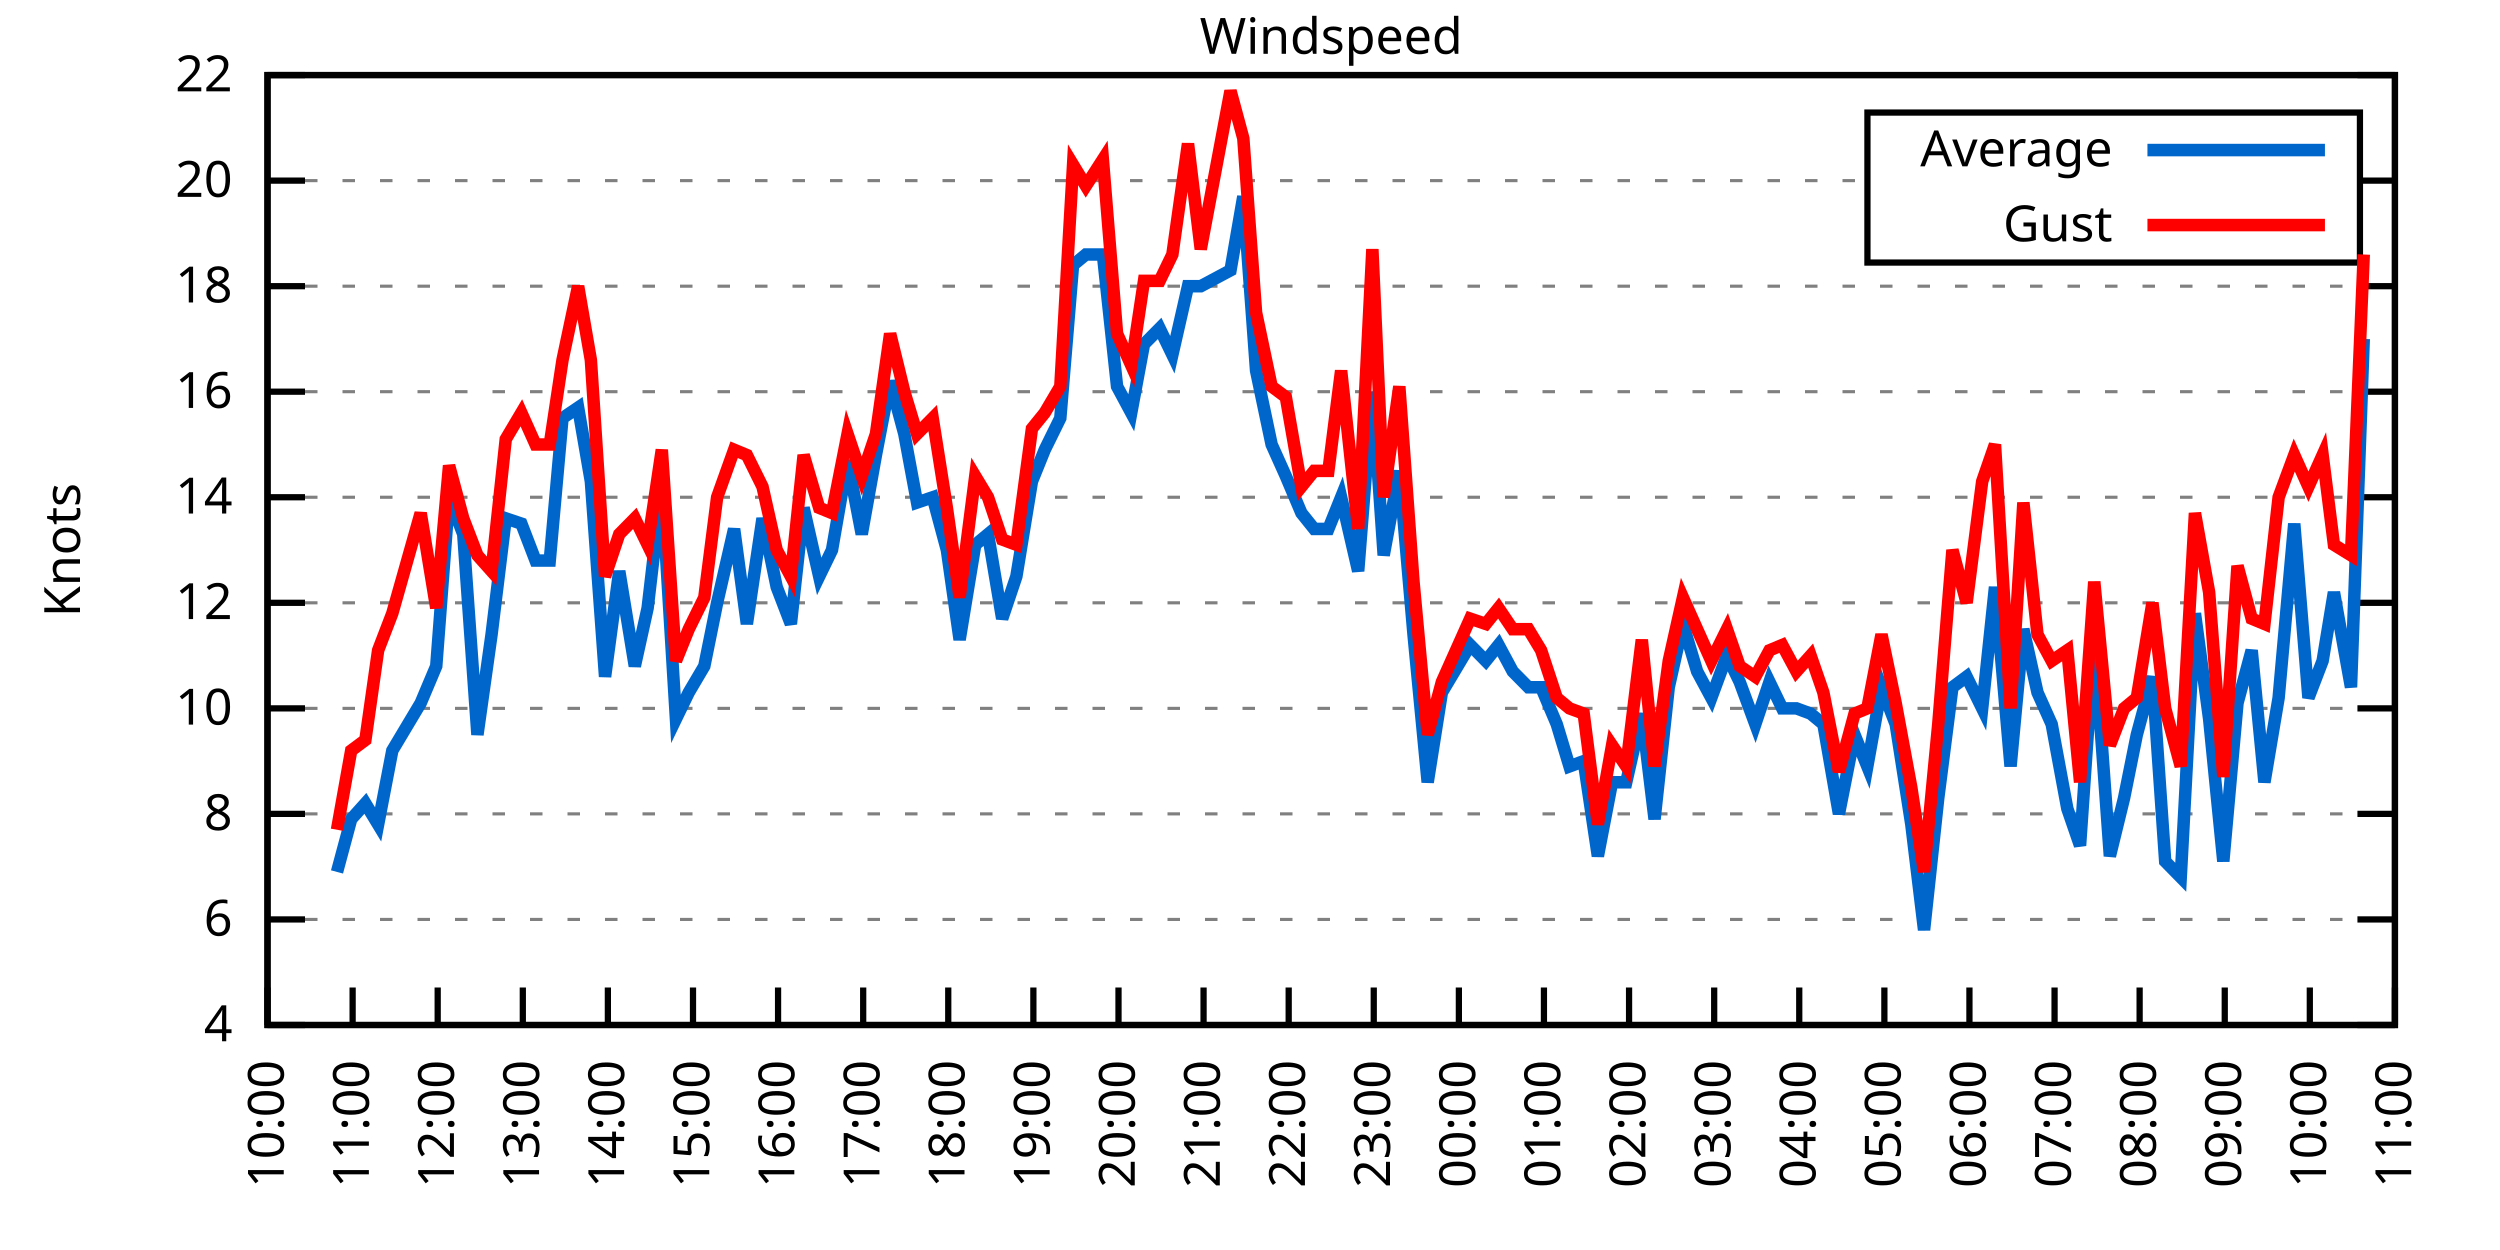
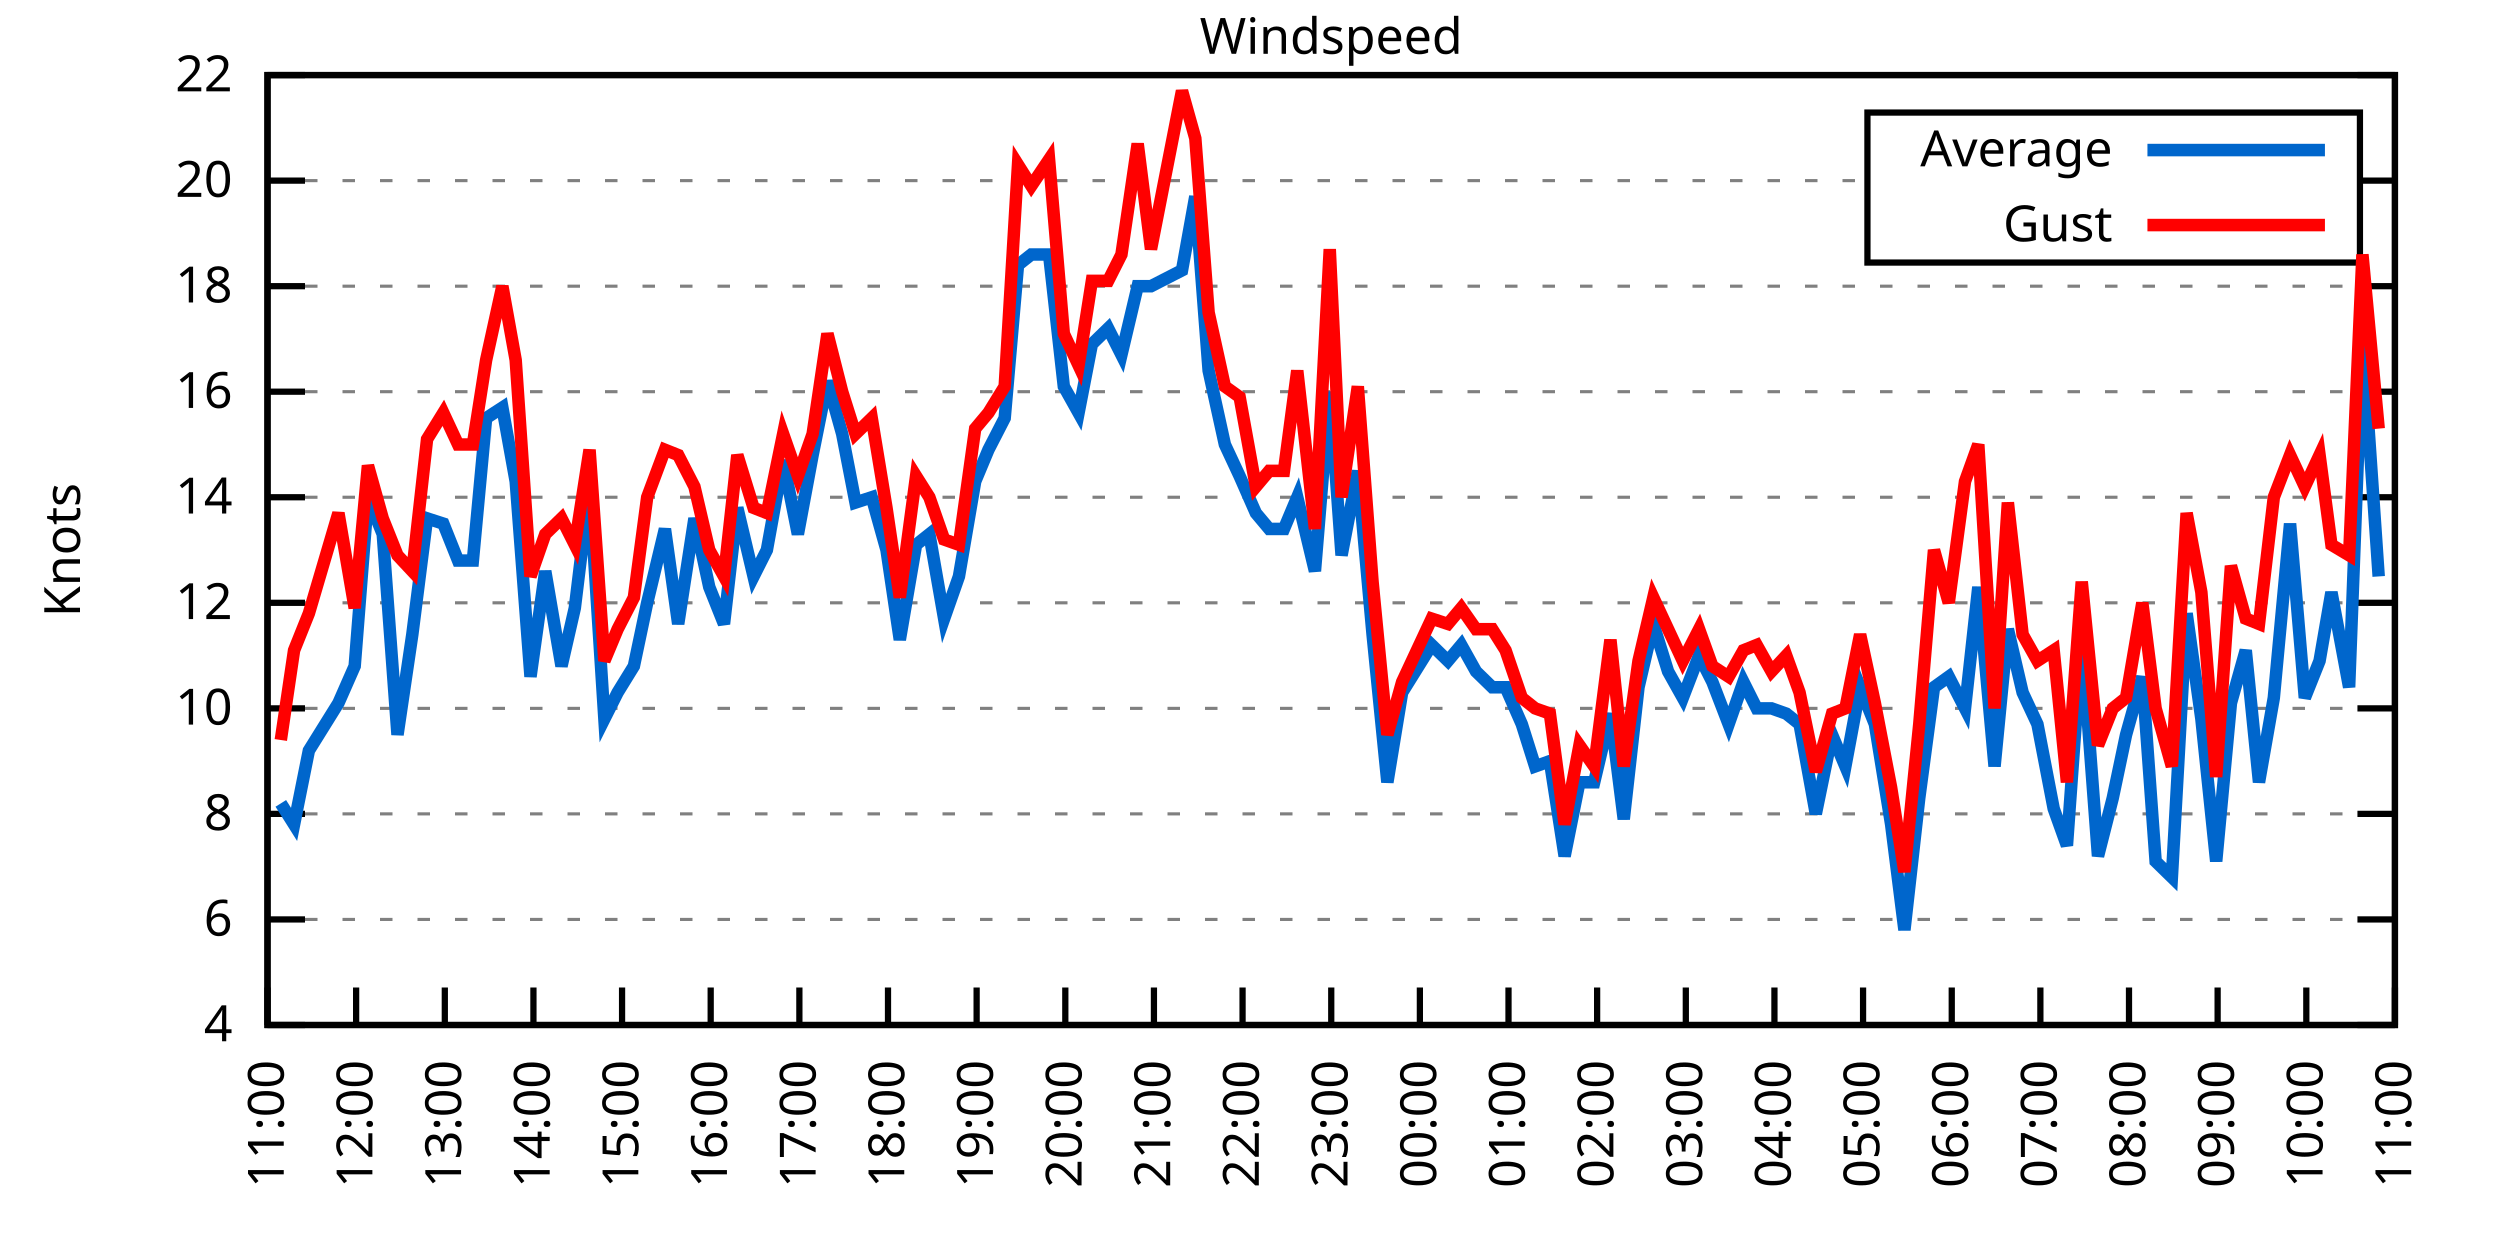
<svg xmlns="http://www.w3.org/2000/svg" xmlns:xlink="http://www.w3.org/1999/xlink" width="400" height="200" viewBox="0 0 400 200">
  <g id="gnuplot_canvas">
    <rect x="0" y="0" width="400" height="200" fill="none" />
    <defs>
      <circle id="gpDot" r="0.5" stroke-width="0.5" stroke="currentColor" />
      <path id="gpPt0" stroke-width="0.333" stroke="currentColor" d="M-1,0 h2 M0,-1 v2" />
      <path id="gpPt1" stroke-width="0.333" stroke="currentColor" d="M-1,-1 L1,1 M1,-1 L-1,1" />
      <path id="gpPt2" stroke-width="0.333" stroke="currentColor" d="M-1,0 L1,0 M0,-1 L0,1 M-1,-1 L1,1 M-1,1 L1,-1" />
      <rect id="gpPt3" stroke-width="0.333" stroke="currentColor" x="-1" y="-1" width="2" height="2" />
      <rect id="gpPt4" stroke-width="0.333" stroke="currentColor" fill="currentColor" x="-1" y="-1" width="2" height="2" />
      <circle id="gpPt5" stroke-width="0.333" stroke="currentColor" cx="0" cy="0" r="1" />
      <use xlink:href="#gpPt5" id="gpPt6" fill="currentColor" stroke="none" />
      <path id="gpPt7" stroke-width="0.333" stroke="currentColor" d="M0,-1.33 L-1.33,0.67 L1.33,0.67 z" />
      <use xlink:href="#gpPt7" id="gpPt8" fill="currentColor" stroke="none" />
      <use xlink:href="#gpPt7" id="gpPt9" stroke="currentColor" transform="rotate(180)" />
      <use xlink:href="#gpPt9" id="gpPt10" fill="currentColor" stroke="none" />
      <use xlink:href="#gpPt3" id="gpPt11" stroke="currentColor" transform="rotate(45)" />
      <use xlink:href="#gpPt11" id="gpPt12" fill="currentColor" stroke="none" />
      <path id="gpPt13" stroke-width="0.333" stroke="currentColor" d="M0,1.330 L1.265,0.411 L0.782,-1.067 L-0.782,-1.076 L-1.265,0.411 z" />
      <use xlink:href="#gpPt13" id="gpPt14" fill="currentColor" stroke="none" />
      <filter id="textbox" filterUnits="objectBoundingBox" x="0" y="0" height="1" width="1">
        <feFlood flood-color="white" flood-opacity="1" result="bgnd" />
        <feComposite in="SourceGraphic" in2="bgnd" operator="atop" />
      </filter>
      <filter id="greybox" filterUnits="objectBoundingBox" x="0" y="0" height="1" width="1">
        <feFlood flood-color="lightgrey" flood-opacity="1" result="grey" />
        <feComposite in="SourceGraphic" in2="grey" operator="atop" />
      </filter>
    </defs>
    <g fill="none" color="white" stroke="currentColor" stroke-width="1.00" stroke-linecap="butt" stroke-linejoin="miter">
</g>
    <g fill="none" color="black" stroke="currentColor" stroke-width="1.00" stroke-linecap="butt" stroke-linejoin="miter">
      <g stroke="none" shape-rendering="crispEdges">
        <polygon fill="rgb(255, 255, 255)" points="42.80,164.00 383.18,164.00 383.18,12.02 42.80,12.02 " />
      </g>
    </g>
    <g fill="none" color="black" stroke="currentColor" stroke-width="1.00" stroke-linecap="butt" stroke-linejoin="miter">
</g>
    <g fill="none" color="black" stroke="black" stroke-width="0.50" stroke-linecap="butt" stroke-linejoin="miter">
</g>
    <g fill="none" color="gray" stroke="currentColor" stroke-width="0.50" stroke-linecap="butt" stroke-linejoin="miter">
      <path stroke="gray" stroke-dasharray="2,4" class="gridline" d="M42.80,164.00 L383.19,164.00  " />
    </g>
    <g fill="none" color="gray" stroke="gray" stroke-width="1.00" stroke-linecap="butt" stroke-linejoin="miter">
</g>
    <g fill="none" color="black" stroke="currentColor" stroke-width="1.00" stroke-linecap="butt" stroke-linejoin="miter">
      <path stroke="black" d="M42.80,164.00 L48.80,164.00 M383.19,164.00 L377.19,164.00  " />
      <g transform="translate(37.20,166.60)" stroke="none" fill="black" font-family="Sans" font-size="8.00" text-anchor="end">
        <text>
          <tspan font-family="Sans"> 4</tspan>
        </text>
      </g>
    </g>
    <g fill="none" color="black" stroke="currentColor" stroke-width="1.00" stroke-linecap="butt" stroke-linejoin="miter">
</g>
    <g fill="none" color="black" stroke="black" stroke-width="0.50" stroke-linecap="butt" stroke-linejoin="miter">
</g>
    <g fill="none" color="gray" stroke="currentColor" stroke-width="0.50" stroke-linecap="butt" stroke-linejoin="miter">
      <path stroke="gray" stroke-dasharray="2,4" class="gridline" d="M42.80,147.11 L383.19,147.11  " />
    </g>
    <g fill="none" color="gray" stroke="gray" stroke-width="1.00" stroke-linecap="butt" stroke-linejoin="miter">
</g>
    <g fill="none" color="black" stroke="currentColor" stroke-width="1.00" stroke-linecap="butt" stroke-linejoin="miter">
      <path stroke="black" d="M42.80,147.11 L48.80,147.11 M383.19,147.11 L377.19,147.11  " />
      <g transform="translate(37.20,149.71)" stroke="none" fill="black" font-family="Sans" font-size="8.00" text-anchor="end">
        <text>
          <tspan font-family="Sans"> 6</tspan>
        </text>
      </g>
    </g>
    <g fill="none" color="black" stroke="currentColor" stroke-width="1.00" stroke-linecap="butt" stroke-linejoin="miter">
</g>
    <g fill="none" color="black" stroke="black" stroke-width="0.50" stroke-linecap="butt" stroke-linejoin="miter">
</g>
    <g fill="none" color="gray" stroke="currentColor" stroke-width="0.50" stroke-linecap="butt" stroke-linejoin="miter">
      <path stroke="gray" stroke-dasharray="2,4" class="gridline" d="M42.80,130.22 L383.19,130.22  " />
    </g>
    <g fill="none" color="gray" stroke="gray" stroke-width="1.00" stroke-linecap="butt" stroke-linejoin="miter">
</g>
    <g fill="none" color="black" stroke="currentColor" stroke-width="1.00" stroke-linecap="butt" stroke-linejoin="miter">
      <path stroke="black" d="M42.80,130.22 L48.80,130.22 M383.19,130.22 L377.19,130.22  " />
      <g transform="translate(37.20,132.82)" stroke="none" fill="black" font-family="Sans" font-size="8.00" text-anchor="end">
        <text>
          <tspan font-family="Sans"> 8</tspan>
        </text>
      </g>
    </g>
    <g fill="none" color="black" stroke="currentColor" stroke-width="1.00" stroke-linecap="butt" stroke-linejoin="miter">
</g>
    <g fill="none" color="black" stroke="black" stroke-width="0.50" stroke-linecap="butt" stroke-linejoin="miter">
</g>
    <g fill="none" color="gray" stroke="currentColor" stroke-width="0.50" stroke-linecap="butt" stroke-linejoin="miter">
      <path stroke="gray" stroke-dasharray="2,4" class="gridline" d="M42.80,113.34 L383.19,113.34  " />
    </g>
    <g fill="none" color="gray" stroke="gray" stroke-width="1.00" stroke-linecap="butt" stroke-linejoin="miter">
</g>
    <g fill="none" color="black" stroke="currentColor" stroke-width="1.00" stroke-linecap="butt" stroke-linejoin="miter">
      <path stroke="black" d="M42.80,113.34 L48.80,113.34 M383.19,113.34 L377.19,113.34  " />
      <g transform="translate(37.20,115.94)" stroke="none" fill="black" font-family="Sans" font-size="8.00" text-anchor="end">
        <text>
          <tspan font-family="Sans"> 10</tspan>
        </text>
      </g>
    </g>
    <g fill="none" color="black" stroke="currentColor" stroke-width="1.00" stroke-linecap="butt" stroke-linejoin="miter">
</g>
    <g fill="none" color="black" stroke="black" stroke-width="0.50" stroke-linecap="butt" stroke-linejoin="miter">
</g>
    <g fill="none" color="gray" stroke="currentColor" stroke-width="0.50" stroke-linecap="butt" stroke-linejoin="miter">
      <path stroke="gray" stroke-dasharray="2,4" class="gridline" d="M42.80,96.45 L383.19,96.45  " />
    </g>
    <g fill="none" color="gray" stroke="gray" stroke-width="1.00" stroke-linecap="butt" stroke-linejoin="miter">
</g>
    <g fill="none" color="black" stroke="currentColor" stroke-width="1.00" stroke-linecap="butt" stroke-linejoin="miter">
      <path stroke="black" d="M42.80,96.45 L48.80,96.45 M383.19,96.45 L377.19,96.45  " />
      <g transform="translate(37.20,99.05)" stroke="none" fill="black" font-family="Sans" font-size="8.00" text-anchor="end">
        <text>
          <tspan font-family="Sans"> 12</tspan>
        </text>
      </g>
    </g>
    <g fill="none" color="black" stroke="currentColor" stroke-width="1.00" stroke-linecap="butt" stroke-linejoin="miter">
</g>
    <g fill="none" color="black" stroke="black" stroke-width="0.50" stroke-linecap="butt" stroke-linejoin="miter">
</g>
    <g fill="none" color="gray" stroke="currentColor" stroke-width="0.50" stroke-linecap="butt" stroke-linejoin="miter">
      <path stroke="gray" stroke-dasharray="2,4" class="gridline" d="M42.80,79.56 L383.19,79.56  " />
    </g>
    <g fill="none" color="gray" stroke="gray" stroke-width="1.00" stroke-linecap="butt" stroke-linejoin="miter">
</g>
    <g fill="none" color="black" stroke="currentColor" stroke-width="1.00" stroke-linecap="butt" stroke-linejoin="miter">
      <path stroke="black" d="M42.80,79.56 L48.80,79.56 M383.19,79.56 L377.19,79.56  " />
      <g transform="translate(37.20,82.16)" stroke="none" fill="black" font-family="Sans" font-size="8.00" text-anchor="end">
        <text>
          <tspan font-family="Sans"> 14</tspan>
        </text>
      </g>
    </g>
    <g fill="none" color="black" stroke="currentColor" stroke-width="1.00" stroke-linecap="butt" stroke-linejoin="miter">
</g>
    <g fill="none" color="black" stroke="black" stroke-width="0.50" stroke-linecap="butt" stroke-linejoin="miter">
</g>
    <g fill="none" color="gray" stroke="currentColor" stroke-width="0.50" stroke-linecap="butt" stroke-linejoin="miter">
      <path stroke="gray" stroke-dasharray="2,4" class="gridline" d="M42.80,62.67 L383.19,62.67  " />
    </g>
    <g fill="none" color="gray" stroke="gray" stroke-width="1.00" stroke-linecap="butt" stroke-linejoin="miter">
</g>
    <g fill="none" color="black" stroke="currentColor" stroke-width="1.00" stroke-linecap="butt" stroke-linejoin="miter">
      <path stroke="black" d="M42.80,62.67 L48.80,62.67 M383.19,62.67 L377.19,62.67  " />
      <g transform="translate(37.20,65.27)" stroke="none" fill="black" font-family="Sans" font-size="8.00" text-anchor="end">
        <text>
          <tspan font-family="Sans"> 16</tspan>
        </text>
      </g>
    </g>
    <g fill="none" color="black" stroke="currentColor" stroke-width="1.00" stroke-linecap="butt" stroke-linejoin="miter">
</g>
    <g fill="none" color="black" stroke="black" stroke-width="0.50" stroke-linecap="butt" stroke-linejoin="miter">
</g>
    <g fill="none" color="gray" stroke="currentColor" stroke-width="0.50" stroke-linecap="butt" stroke-linejoin="miter">
      <path stroke="gray" stroke-dasharray="2,4" class="gridline" d="M42.80,45.79 L383.19,45.79  " />
    </g>
    <g fill="none" color="gray" stroke="gray" stroke-width="1.00" stroke-linecap="butt" stroke-linejoin="miter">
</g>
    <g fill="none" color="black" stroke="currentColor" stroke-width="1.00" stroke-linecap="butt" stroke-linejoin="miter">
      <path stroke="black" d="M42.80,45.79 L48.80,45.79 M383.19,45.79 L377.19,45.79  " />
      <g transform="translate(37.20,48.39)" stroke="none" fill="black" font-family="Sans" font-size="8.00" text-anchor="end">
        <text>
          <tspan font-family="Sans"> 18</tspan>
        </text>
      </g>
    </g>
    <g fill="none" color="black" stroke="currentColor" stroke-width="1.00" stroke-linecap="butt" stroke-linejoin="miter">
</g>
    <g fill="none" color="black" stroke="black" stroke-width="0.50" stroke-linecap="butt" stroke-linejoin="miter">
</g>
    <g fill="none" color="gray" stroke="currentColor" stroke-width="0.50" stroke-linecap="butt" stroke-linejoin="miter">
      <path stroke="gray" stroke-dasharray="2,4" class="gridline" d="M42.80,28.90 L298.79,28.90 M377.59,28.90 L383.19,28.90  " />
    </g>
    <g fill="none" color="gray" stroke="gray" stroke-width="1.00" stroke-linecap="butt" stroke-linejoin="miter">
</g>
    <g fill="none" color="black" stroke="currentColor" stroke-width="1.00" stroke-linecap="butt" stroke-linejoin="miter">
      <path stroke="black" d="M42.80,28.90 L48.80,28.90 M383.19,28.90 L377.19,28.90  " />
      <g transform="translate(37.20,31.50)" stroke="none" fill="black" font-family="Sans" font-size="8.00" text-anchor="end">
        <text>
          <tspan font-family="Sans"> 20</tspan>
        </text>
      </g>
    </g>
    <g fill="none" color="black" stroke="currentColor" stroke-width="1.00" stroke-linecap="butt" stroke-linejoin="miter">
</g>
    <g fill="none" color="black" stroke="black" stroke-width="0.50" stroke-linecap="butt" stroke-linejoin="miter">
</g>
    <g fill="none" color="gray" stroke="currentColor" stroke-width="0.50" stroke-linecap="butt" stroke-linejoin="miter">
      <path stroke="gray" stroke-dasharray="2,4" class="gridline" d="M42.80,12.01 L383.19,12.01  " />
    </g>
    <g fill="none" color="gray" stroke="gray" stroke-width="1.00" stroke-linecap="butt" stroke-linejoin="miter">
</g>
    <g fill="none" color="black" stroke="currentColor" stroke-width="1.00" stroke-linecap="butt" stroke-linejoin="miter">
      <path stroke="black" d="M42.80,12.01 L48.80,12.01 M383.19,12.01 L377.19,12.01  " />
      <g transform="translate(37.20,14.61)" stroke="none" fill="black" font-family="Sans" font-size="8.00" text-anchor="end">
        <text>
          <tspan font-family="Sans"> 22</tspan>
        </text>
      </g>
    </g>
    <g fill="none" color="black" stroke="currentColor" stroke-width="1.00" stroke-linecap="butt" stroke-linejoin="miter">
      <path stroke="black" d="M42.80,164.00 L42.80,158.00  " />
      <g transform="translate(45.40,169.60) rotate(270.00)" stroke="none" fill="black" font-family="Sans" font-size="8.00" text-anchor="end">
        <text>
-           <tspan font-family="Sans">10:00</tspan>
-         </text>
-       </g>
-     </g>
-     <g fill="none" color="black" stroke="currentColor" stroke-width="1.00" stroke-linecap="butt" stroke-linejoin="miter">
-       <path stroke="black" d="M56.42,164.00 L56.42,158.00  " />
-       <g transform="translate(59.02,169.60) rotate(270.00)" stroke="none" fill="black" font-family="Sans" font-size="8.00" text-anchor="end">
-         <text>
          <tspan font-family="Sans">11:00</tspan>
        </text>
      </g>
    </g>
    <g fill="none" color="black" stroke="currentColor" stroke-width="1.00" stroke-linecap="butt" stroke-linejoin="miter">
-       <path stroke="black" d="M70.03,164.00 L70.03,158.00  " />
-       <g transform="translate(72.63,169.60) rotate(270.00)" stroke="none" fill="black" font-family="Sans" font-size="8.00" text-anchor="end">
+       <path stroke="black" d="M56.98,164.00 L56.98,158.00  " />
+       <g transform="translate(59.58,169.60) rotate(270.00)" stroke="none" fill="black" font-family="Sans" font-size="8.00" text-anchor="end">
        <text>
          <tspan font-family="Sans">12:00</tspan>
        </text>
      </g>
    </g>
    <g fill="none" color="black" stroke="currentColor" stroke-width="1.00" stroke-linecap="butt" stroke-linejoin="miter">
-       <path stroke="black" d="M83.65,164.00 L83.65,158.00  " />
-       <g transform="translate(86.25,169.60) rotate(270.00)" stroke="none" fill="black" font-family="Sans" font-size="8.00" text-anchor="end">
+       <path stroke="black" d="M71.17,164.00 L71.17,158.00  " />
+       <g transform="translate(73.77,169.60) rotate(270.00)" stroke="none" fill="black" font-family="Sans" font-size="8.00" text-anchor="end">
        <text>
          <tspan font-family="Sans">13:00</tspan>
        </text>
      </g>
    </g>
    <g fill="none" color="black" stroke="currentColor" stroke-width="1.00" stroke-linecap="butt" stroke-linejoin="miter">
-       <path stroke="black" d="M97.26,164.00 L97.26,158.00  " />
-       <g transform="translate(99.86,169.60) rotate(270.00)" stroke="none" fill="black" font-family="Sans" font-size="8.00" text-anchor="end">
+       <path stroke="black" d="M85.35,164.00 L85.35,158.00  " />
+       <g transform="translate(87.95,169.60) rotate(270.00)" stroke="none" fill="black" font-family="Sans" font-size="8.00" text-anchor="end">
        <text>
          <tspan font-family="Sans">14:00</tspan>
        </text>
      </g>
    </g>
    <g fill="none" color="black" stroke="currentColor" stroke-width="1.00" stroke-linecap="butt" stroke-linejoin="miter">
-       <path stroke="black" d="M110.88,164.00 L110.88,158.00  " />
-       <g transform="translate(113.48,169.60) rotate(270.00)" stroke="none" fill="black" font-family="Sans" font-size="8.00" text-anchor="end">
+       <path stroke="black" d="M99.53,164.00 L99.53,158.00  " />
+       <g transform="translate(102.13,169.60) rotate(270.00)" stroke="none" fill="black" font-family="Sans" font-size="8.00" text-anchor="end">
        <text>
          <tspan font-family="Sans">15:00</tspan>
        </text>
      </g>
    </g>
    <g fill="none" color="black" stroke="currentColor" stroke-width="1.00" stroke-linecap="butt" stroke-linejoin="miter">
-       <path stroke="black" d="M124.49,164.00 L124.49,158.00  " />
-       <g transform="translate(127.09,169.60) rotate(270.00)" stroke="none" fill="black" font-family="Sans" font-size="8.00" text-anchor="end">
+       <path stroke="black" d="M113.71,164.00 L113.71,158.00  " />
+       <g transform="translate(116.31,169.60) rotate(270.00)" stroke="none" fill="black" font-family="Sans" font-size="8.00" text-anchor="end">
        <text>
          <tspan font-family="Sans">16:00</tspan>
        </text>
      </g>
    </g>
    <g fill="none" color="black" stroke="currentColor" stroke-width="1.00" stroke-linecap="butt" stroke-linejoin="miter">
-       <path stroke="black" d="M138.11,164.00 L138.11,158.00  " />
-       <g transform="translate(140.71,169.60) rotate(270.00)" stroke="none" fill="black" font-family="Sans" font-size="8.00" text-anchor="end">
+       <path stroke="black" d="M127.90,164.00 L127.90,158.00  " />
+       <g transform="translate(130.50,169.60) rotate(270.00)" stroke="none" fill="black" font-family="Sans" font-size="8.00" text-anchor="end">
        <text>
          <tspan font-family="Sans">17:00</tspan>
        </text>
      </g>
    </g>
    <g fill="none" color="black" stroke="currentColor" stroke-width="1.00" stroke-linecap="butt" stroke-linejoin="miter">
-       <path stroke="black" d="M151.72,164.00 L151.72,158.00  " />
-       <g transform="translate(154.32,169.60) rotate(270.00)" stroke="none" fill="black" font-family="Sans" font-size="8.00" text-anchor="end">
+       <path stroke="black" d="M142.08,164.00 L142.08,158.00  " />
+       <g transform="translate(144.68,169.60) rotate(270.00)" stroke="none" fill="black" font-family="Sans" font-size="8.00" text-anchor="end">
        <text>
          <tspan font-family="Sans">18:00</tspan>
        </text>
      </g>
    </g>
    <g fill="none" color="black" stroke="currentColor" stroke-width="1.00" stroke-linecap="butt" stroke-linejoin="miter">
-       <path stroke="black" d="M165.34,164.00 L165.34,158.00  " />
-       <g transform="translate(167.94,169.60) rotate(270.00)" stroke="none" fill="black" font-family="Sans" font-size="8.00" text-anchor="end">
+       <path stroke="black" d="M156.26,164.00 L156.26,158.00  " />
+       <g transform="translate(158.86,169.60) rotate(270.00)" stroke="none" fill="black" font-family="Sans" font-size="8.00" text-anchor="end">
        <text>
          <tspan font-family="Sans">19:00</tspan>
        </text>
      </g>
    </g>
    <g fill="none" color="black" stroke="currentColor" stroke-width="1.00" stroke-linecap="butt" stroke-linejoin="miter">
-       <path stroke="black" d="M178.96,164.00 L178.96,158.00  " />
-       <g transform="translate(181.56,169.60) rotate(270.00)" stroke="none" fill="black" font-family="Sans" font-size="8.00" text-anchor="end">
+       <path stroke="black" d="M170.45,164.00 L170.45,158.00  " />
+       <g transform="translate(173.05,169.60) rotate(270.00)" stroke="none" fill="black" font-family="Sans" font-size="8.00" text-anchor="end">
        <text>
          <tspan font-family="Sans">20:00</tspan>
        </text>
      </g>
    </g>
    <g fill="none" color="black" stroke="currentColor" stroke-width="1.00" stroke-linecap="butt" stroke-linejoin="miter">
-       <path stroke="black" d="M192.57,164.00 L192.57,158.00  " />
-       <g transform="translate(195.17,169.60) rotate(270.00)" stroke="none" fill="black" font-family="Sans" font-size="8.00" text-anchor="end">
+       <path stroke="black" d="M184.63,164.00 L184.63,158.00  " />
+       <g transform="translate(187.23,169.60) rotate(270.00)" stroke="none" fill="black" font-family="Sans" font-size="8.00" text-anchor="end">
        <text>
          <tspan font-family="Sans">21:00</tspan>
        </text>
      </g>
    </g>
    <g fill="none" color="black" stroke="currentColor" stroke-width="1.00" stroke-linecap="butt" stroke-linejoin="miter">
-       <path stroke="black" d="M206.19,164.00 L206.19,158.00  " />
-       <g transform="translate(208.79,169.60) rotate(270.00)" stroke="none" fill="black" font-family="Sans" font-size="8.00" text-anchor="end">
+       <path stroke="black" d="M198.81,164.00 L198.81,158.00  " />
+       <g transform="translate(201.41,169.60) rotate(270.00)" stroke="none" fill="black" font-family="Sans" font-size="8.00" text-anchor="end">
        <text>
          <tspan font-family="Sans">22:00</tspan>
        </text>
      </g>
    </g>
    <g fill="none" color="black" stroke="currentColor" stroke-width="1.00" stroke-linecap="butt" stroke-linejoin="miter">
-       <path stroke="black" d="M219.80,164.00 L219.80,158.00  " />
-       <g transform="translate(222.40,169.60) rotate(270.00)" stroke="none" fill="black" font-family="Sans" font-size="8.00" text-anchor="end">
+       <path stroke="black" d="M213.00,164.00 L213.00,158.00  " />
+       <g transform="translate(215.60,169.60) rotate(270.00)" stroke="none" fill="black" font-family="Sans" font-size="8.00" text-anchor="end">
        <text>
          <tspan font-family="Sans">23:00</tspan>
        </text>
      </g>
    </g>
    <g fill="none" color="black" stroke="currentColor" stroke-width="1.00" stroke-linecap="butt" stroke-linejoin="miter">
-       <path stroke="black" d="M233.42,164.00 L233.42,158.00  " />
-       <g transform="translate(236.02,169.60) rotate(270.00)" stroke="none" fill="black" font-family="Sans" font-size="8.00" text-anchor="end">
+       <path stroke="black" d="M227.18,164.00 L227.18,158.00  " />
+       <g transform="translate(229.78,169.60) rotate(270.00)" stroke="none" fill="black" font-family="Sans" font-size="8.00" text-anchor="end">
        <text>
          <tspan font-family="Sans">00:00</tspan>
        </text>
      </g>
    </g>
    <g fill="none" color="black" stroke="currentColor" stroke-width="1.00" stroke-linecap="butt" stroke-linejoin="miter">
-       <path stroke="black" d="M247.03,164.00 L247.03,158.00  " />
-       <g transform="translate(249.63,169.60) rotate(270.00)" stroke="none" fill="black" font-family="Sans" font-size="8.00" text-anchor="end">
+       <path stroke="black" d="M241.36,164.00 L241.36,158.00  " />
+       <g transform="translate(243.96,169.60) rotate(270.00)" stroke="none" fill="black" font-family="Sans" font-size="8.00" text-anchor="end">
        <text>
          <tspan font-family="Sans">01:00</tspan>
        </text>
      </g>
    </g>
    <g fill="none" color="black" stroke="currentColor" stroke-width="1.00" stroke-linecap="butt" stroke-linejoin="miter">
-       <path stroke="black" d="M260.65,164.00 L260.65,158.00  " />
-       <g transform="translate(263.25,169.60) rotate(270.00)" stroke="none" fill="black" font-family="Sans" font-size="8.00" text-anchor="end">
+       <path stroke="black" d="M255.54,164.00 L255.54,158.00  " />
+       <g transform="translate(258.14,169.60) rotate(270.00)" stroke="none" fill="black" font-family="Sans" font-size="8.00" text-anchor="end">
        <text>
          <tspan font-family="Sans">02:00</tspan>
        </text>
      </g>
    </g>
    <g fill="none" color="black" stroke="currentColor" stroke-width="1.00" stroke-linecap="butt" stroke-linejoin="miter">
-       <path stroke="black" d="M274.27,164.00 L274.27,158.00  " />
-       <g transform="translate(276.87,169.60) rotate(270.00)" stroke="none" fill="black" font-family="Sans" font-size="8.00" text-anchor="end">
+       <path stroke="black" d="M269.73,164.00 L269.73,158.00  " />
+       <g transform="translate(272.33,169.60) rotate(270.00)" stroke="none" fill="black" font-family="Sans" font-size="8.00" text-anchor="end">
        <text>
          <tspan font-family="Sans">03:00</tspan>
        </text>
      </g>
    </g>
    <g fill="none" color="black" stroke="currentColor" stroke-width="1.00" stroke-linecap="butt" stroke-linejoin="miter">
-       <path stroke="black" d="M287.88,164.00 L287.88,158.00  " />
-       <g transform="translate(290.48,169.60) rotate(270.00)" stroke="none" fill="black" font-family="Sans" font-size="8.00" text-anchor="end">
+       <path stroke="black" d="M283.91,164.00 L283.91,158.00  " />
+       <g transform="translate(286.51,169.60) rotate(270.00)" stroke="none" fill="black" font-family="Sans" font-size="8.00" text-anchor="end">
        <text>
          <tspan font-family="Sans">04:00</tspan>
        </text>
      </g>
    </g>
    <g fill="none" color="black" stroke="currentColor" stroke-width="1.00" stroke-linecap="butt" stroke-linejoin="miter">
-       <path stroke="black" d="M301.50,164.00 L301.50,158.00  " />
-       <g transform="translate(304.10,169.60) rotate(270.00)" stroke="none" fill="black" font-family="Sans" font-size="8.00" text-anchor="end">
+       <path stroke="black" d="M298.09,164.00 L298.09,158.00  " />
+       <g transform="translate(300.69,169.60) rotate(270.00)" stroke="none" fill="black" font-family="Sans" font-size="8.00" text-anchor="end">
        <text>
          <tspan font-family="Sans">05:00</tspan>
        </text>
      </g>
    </g>
    <g fill="none" color="black" stroke="currentColor" stroke-width="1.00" stroke-linecap="butt" stroke-linejoin="miter">
-       <path stroke="black" d="M315.11,164.00 L315.11,158.00  " />
-       <g transform="translate(317.71,169.60) rotate(270.00)" stroke="none" fill="black" font-family="Sans" font-size="8.00" text-anchor="end">
+       <path stroke="black" d="M312.28,164.00 L312.28,158.00  " />
+       <g transform="translate(314.88,169.60) rotate(270.00)" stroke="none" fill="black" font-family="Sans" font-size="8.00" text-anchor="end">
        <text>
          <tspan font-family="Sans">06:00</tspan>
        </text>
      </g>
    </g>
    <g fill="none" color="black" stroke="currentColor" stroke-width="1.00" stroke-linecap="butt" stroke-linejoin="miter">
-       <path stroke="black" d="M328.73,164.00 L328.73,158.00  " />
-       <g transform="translate(331.33,169.60) rotate(270.00)" stroke="none" fill="black" font-family="Sans" font-size="8.00" text-anchor="end">
+       <path stroke="black" d="M326.46,164.00 L326.46,158.00  " />
+       <g transform="translate(329.06,169.60) rotate(270.00)" stroke="none" fill="black" font-family="Sans" font-size="8.00" text-anchor="end">
        <text>
          <tspan font-family="Sans">07:00</tspan>
        </text>
      </g>
    </g>
    <g fill="none" color="black" stroke="currentColor" stroke-width="1.00" stroke-linecap="butt" stroke-linejoin="miter">
-       <path stroke="black" d="M342.34,164.00 L342.34,158.00  " />
-       <g transform="translate(344.94,169.60) rotate(270.00)" stroke="none" fill="black" font-family="Sans" font-size="8.00" text-anchor="end">
+       <path stroke="black" d="M340.64,164.00 L340.64,158.00  " />
+       <g transform="translate(343.24,169.60) rotate(270.00)" stroke="none" fill="black" font-family="Sans" font-size="8.00" text-anchor="end">
        <text>
          <tspan font-family="Sans">08:00</tspan>
        </text>
      </g>
    </g>
    <g fill="none" color="black" stroke="currentColor" stroke-width="1.00" stroke-linecap="butt" stroke-linejoin="miter">
-       <path stroke="black" d="M355.96,164.00 L355.96,158.00  " />
-       <g transform="translate(358.56,169.60) rotate(270.00)" stroke="none" fill="black" font-family="Sans" font-size="8.00" text-anchor="end">
+       <path stroke="black" d="M354.82,164.00 L354.82,158.00  " />
+       <g transform="translate(357.42,169.60) rotate(270.00)" stroke="none" fill="black" font-family="Sans" font-size="8.00" text-anchor="end">
        <text>
          <tspan font-family="Sans">09:00</tspan>
        </text>
      </g>
    </g>
    <g fill="none" color="black" stroke="currentColor" stroke-width="1.00" stroke-linecap="butt" stroke-linejoin="miter">
-       <path stroke="black" d="M369.57,164.00 L369.57,158.00  " />
-       <g transform="translate(372.17,169.60) rotate(270.00)" stroke="none" fill="black" font-family="Sans" font-size="8.00" text-anchor="end">
+       <path stroke="black" d="M369.01,164.00 L369.01,158.00  " />
+       <g transform="translate(371.61,169.60) rotate(270.00)" stroke="none" fill="black" font-family="Sans" font-size="8.00" text-anchor="end">
        <text>
          <tspan font-family="Sans">10:00</tspan>
        </text>
      </g>
    </g>
    <g fill="none" color="black" stroke="currentColor" stroke-width="1.00" stroke-linecap="butt" stroke-linejoin="miter">
      <path stroke="black" d="M383.19,164.00 L383.19,158.00  " />
      <g transform="translate(385.79,169.60) rotate(270.00)" stroke="none" fill="black" font-family="Sans" font-size="8.00" text-anchor="end">
        <text>
          <tspan font-family="Sans">11:00</tspan>
        </text>
      </g>
    </g>
    <g fill="none" color="black" stroke="currentColor" stroke-width="1.00" stroke-linecap="butt" stroke-linejoin="miter">
</g>
    <g fill="none" color="black" stroke="currentColor" stroke-width="1.00" stroke-linecap="butt" stroke-linejoin="miter">
      <path stroke="black" d="M42.80,12.01 L42.80,164.00 L383.19,164.00 L383.19,12.01 L42.80,12.01 Z  " />
    </g>
    <g fill="none" color="black" stroke="currentColor" stroke-width="1.00" stroke-linecap="butt" stroke-linejoin="miter">
</g>
    <g fill="none" color="black" stroke="currentColor" stroke-width="1.00" stroke-linecap="butt" stroke-linejoin="miter">
      <path stroke="black" d="M298.79,42.01 L298.79,18.01 L377.59,18.01 L377.59,42.01 L298.79,42.01 Z  " />
    </g>
    <g id="Windspeed_plot_1">
      <g fill="none" color="white" stroke="black" stroke-width="2.00" stroke-linecap="butt" stroke-linejoin="miter">
</g>
      <g fill="none" color="black" stroke="currentColor" stroke-width="2.00" stroke-linecap="butt" stroke-linejoin="miter">
        <g transform="translate(337.99,26.61)" stroke="none" fill="black" font-family="Sans" font-size="8.00" text-anchor="end">
          <text>
            <tspan font-family="Sans">Average</tspan>
          </text>
        </g>
      </g>
      <g fill="none" color="black" stroke="currentColor" stroke-width="2.00" stroke-linecap="butt" stroke-linejoin="miter">
-         <path stroke="rgb(  0, 102, 204)" d="M343.59,24.01 L371.99,24.01 M53.92,139.51 L56.19,131.07 L58.46,128.54 L60.50,131.91 L62.77,120.09 L67.31,112.49   L69.80,106.58 L71.85,79.56 L74.12,85.47 L76.39,117.56 L78.65,101.52 L80.92,82.94 L83.42,83.78 L85.69,89.69   L87.96,89.69 L90.00,66.90 L92.50,65.21 L94.54,77.03 L96.81,108.27 L99.08,91.38 L101.57,106.58 L103.62,97.29   L105.89,77.87 L108.15,115.03 L110.20,110.80 L112.69,106.58 L114.74,96.45 L117.46,84.63 L119.50,99.83 L122.00,82.94   L124.27,93.92 L126.54,99.83 L128.58,81.25 L131.07,92.23 L133.12,88.00 L135.61,73.65 L137.88,85.47 L140.15,72.81   L142.42,60.98 L144.69,69.43 L146.73,80.41 L149.23,79.56 L151.50,88.00 L153.54,102.36 L156.04,87.16 L158.08,85.47   L160.35,98.98 L162.62,92.23 L165.11,77.03 L167.16,71.96 L169.65,66.90 L171.69,42.41 L173.74,40.72 L176.46,40.72   L178.73,61.83 L181.00,66.05 L183.04,55.07 L185.54,52.54 L187.58,56.76 L190.08,45.79 L192.12,45.79 L196.88,43.25   L198.93,31.43 L200.97,59.30 L203.46,71.12 L205.73,76.18 L208.23,82.09 L210.27,84.63 L212.54,84.63 L214.58,79.56   L217.31,91.38 L219.58,62.67 L221.39,88.85 L223.89,75.34 L226.16,101.52 L228.43,125.16 L230.70,110.80 L235.23,103.20   L237.73,105.74 L239.77,103.20 L242.04,107.43 L244.54,109.96 L246.58,109.96 L249.08,115.87 L251.12,122.62 L253.39,121.78   L255.66,136.98 L257.93,125.16 L260.20,125.16 L262.69,114.18 L264.73,131.07 L267.00,109.96 L269.27,99.83 L271.54,107.43   L273.81,111.65 L276.31,104.89 L278.35,109.11 L280.85,115.87 L283.12,109.11 L285.16,113.34 L287.43,113.34 L289.70,114.18   L291.74,115.87 L294.23,130.22 L296.73,117.56 L298.77,122.62 L301.04,109.96 L303.31,115.87 L305.81,131.91 L307.85,148.80   L310.12,127.69 L312.39,109.96 L314.66,108.27 L317.15,113.34 L319.20,93.92 L321.69,122.62 L323.74,100.67 L326.00,110.80   L328.27,115.87 L330.77,129.38 L332.81,135.29 L335.08,102.36 L337.58,136.98 L339.85,127.69 L341.89,117.56 L344.39,108.27   L346.43,137.82 L348.92,140.36 L351.19,98.14 L353.46,115.03 L355.73,137.82 L358.00,112.49 L360.27,104.05 L362.31,125.16   L364.58,111.65 L367.08,83.78 L369.35,111.65 L371.62,105.74 L373.43,94.76 L376.16,109.96 L378.20,54.23  " />
+         <path stroke="rgb(  0, 102, 204)" d="M343.59,24.01 L371.99,24.01 M44.93,128.54 L47.05,131.91 L49.42,120.09 L54.15,112.49 L56.75,106.58 L58.87,79.56   L61.24,85.47 L63.60,117.56 L65.97,101.52 L68.33,82.94 L70.93,83.78 L73.29,89.69 L75.66,89.69 L77.78,66.90   L80.38,65.21 L82.51,77.03 L84.88,108.27 L87.24,91.38 L89.84,106.58 L91.97,97.29 L94.33,77.87 L96.70,115.03   L98.82,110.80 L101.42,106.58 L103.55,96.45 L106.39,84.63 L108.51,99.83 L111.11,82.94 L113.48,93.92 L115.84,99.83   L117.97,81.25 L120.57,92.23 L122.70,88.00 L125.30,73.65 L127.66,85.47 L130.02,72.81 L132.39,60.98 L134.75,69.43   L136.88,80.41 L139.48,79.56 L141.84,88.00 L143.97,102.36 L146.57,87.16 L148.70,85.47 L151.06,98.98 L153.43,92.23   L156.03,77.03 L158.15,71.96 L160.75,66.90 L162.88,42.41 L165.01,40.72 L167.85,40.72 L170.21,61.83 L172.57,66.05   L174.70,55.07 L177.30,52.54 L179.43,56.76 L182.03,45.79 L184.16,45.79 L189.12,43.25 L191.25,31.43 L193.38,59.30   L195.98,71.12 L198.34,76.18 L200.94,82.09 L203.07,84.63 L205.43,84.63 L207.56,79.56 L210.39,91.38 L212.76,62.67   L214.65,88.85 L217.25,75.34 L219.61,101.52 L221.98,125.16 L224.34,110.80 L229.07,103.20 L231.67,105.74 L233.80,103.20   L236.16,107.43 L238.76,109.96 L240.89,109.96 L243.49,115.87 L245.62,122.62 L247.98,121.78 L250.34,136.98 L252.71,125.16   L255.07,125.16 L257.67,114.18 L259.80,131.07 L262.16,109.96 L264.53,99.83 L266.89,107.43 L269.25,111.65 L271.85,104.89   L273.98,109.11 L276.58,115.87 L278.95,109.11 L281.07,113.34 L283.44,113.34 L285.80,114.18 L287.93,115.87 L290.53,130.22   L293.13,117.56 L295.26,122.62 L297.62,109.96 L299.98,115.87 L302.58,131.91 L304.71,148.80 L307.08,127.69 L309.44,109.96   L311.80,108.27 L314.40,113.34 L316.53,93.92 L319.13,122.62 L321.26,100.67 L323.62,110.80 L325.99,115.87 L328.59,129.38   L330.71,135.29 L333.08,102.36 L335.68,136.98 L338.04,127.69 L340.17,117.56 L342.77,108.27 L344.90,137.82 L347.50,140.36   L349.86,98.14 L352.22,115.03 L354.59,137.82 L356.95,112.49 L359.32,104.05 L361.44,125.16 L363.81,111.65 L366.41,83.78   L368.77,111.65 L371.13,105.74 L373.03,94.76 L375.86,109.96 L377.99,54.23 L380.59,92.23  " />
      </g>
    </g>
    <g id="Windspeed_plot_2">
      <g fill="none" color="black" stroke="currentColor" stroke-width="2.00" stroke-linecap="butt" stroke-linejoin="miter">
        <g transform="translate(337.99,38.61)" stroke="none" fill="black" font-family="Sans" font-size="8.00" text-anchor="end">
          <text>
            <tspan font-family="Sans">Gust</tspan>
          </text>
        </g>
      </g>
      <g fill="none" color="black" stroke="currentColor" stroke-width="2.00" stroke-linecap="butt" stroke-linejoin="miter">
-         <path stroke="rgb(255,   0,   0)" d="M343.59,36.01 L371.99,36.01 M53.92,132.76 L56.19,120.09 L58.46,118.40 L60.50,104.05 L62.77,98.14 L67.31,82.09   L69.80,97.29 L71.85,74.49 L74.12,82.94 L76.39,88.85 L78.65,91.38 L80.92,70.27 L83.42,66.05 L85.69,71.12   L87.96,71.12 L90.00,57.61 L92.50,45.79 L94.54,57.61 L96.81,92.23 L99.08,85.47 L101.57,82.94 L103.62,87.16   L105.89,71.96 L108.15,105.74 L110.20,100.67 L112.69,95.60 L114.74,79.56 L117.46,71.96 L119.50,72.81 L122.00,77.87   L124.27,88.00 L126.54,92.23 L128.58,72.81 L131.07,81.25 L133.12,82.09 L135.61,69.43 L137.88,76.18 L140.15,69.43   L142.42,53.39 L144.69,62.67 L146.73,69.43 L149.23,66.90 L151.50,81.25 L153.54,95.60 L156.04,76.18 L158.08,79.56   L160.35,86.32 L162.62,87.16 L165.11,68.58 L167.16,66.05 L169.65,61.83 L171.69,26.36 L173.74,29.74 L176.46,25.52   L178.73,53.39 L181.00,58.45 L183.04,44.94 L185.54,44.94 L187.58,40.72 L190.08,22.99 L192.12,39.87 L196.88,14.54   L198.93,22.14 L200.97,50.01 L203.46,61.83 L205.73,63.52 L208.23,77.87 L210.27,75.34 L212.54,75.34 L214.58,59.30   L217.31,84.63 L219.58,39.87 L221.39,79.56 L223.89,61.83 L226.16,93.07 L228.43,117.56 L230.70,109.11 L235.23,98.98   L237.73,99.83 L239.77,97.29 L242.04,100.67 L244.54,100.67 L246.58,104.05 L249.08,111.65 L251.12,113.34 L253.39,114.18   L255.66,131.91 L257.93,119.25 L260.20,122.62 L262.69,102.36 L264.73,122.62 L267.00,105.74 L269.27,95.60 L271.54,100.67   L273.81,105.74 L276.31,100.67 L278.35,106.58 L280.85,108.27 L283.12,104.05 L285.16,103.20 L287.43,107.43 L289.70,104.89   L291.74,110.80 L294.23,123.47 L296.73,114.18 L298.77,113.34 L301.04,101.52 L303.31,112.49 L305.81,126.00 L307.85,139.51   L310.12,115.87 L312.39,88.00 L314.66,96.45 L317.15,77.03 L319.20,71.12 L321.69,113.34 L323.74,80.41 L326.00,101.52   L328.27,105.74 L330.77,104.05 L332.81,125.16 L335.08,93.07 L337.58,119.25 L339.85,113.34 L341.89,111.65 L344.39,96.45   L346.43,113.34 L348.92,122.62 L351.19,82.09 L353.46,94.76 L355.73,124.31 L358.00,90.54 L360.27,98.98 L362.31,99.83   L364.58,79.56 L367.08,72.81 L369.35,77.87 L371.62,72.81 L373.43,87.16 L376.16,88.85 L378.20,40.72  " />
+         <path stroke="rgb(255,   0,   0)" d="M343.59,36.01 L371.99,36.01 M44.93,118.40 L47.05,104.05 L49.42,98.14 L54.15,82.09 L56.75,97.29 L58.87,74.49   L61.24,82.94 L63.60,88.85 L65.97,91.38 L68.33,70.27 L70.93,66.05 L73.29,71.12 L75.66,71.12 L77.78,57.61   L80.38,45.79 L82.51,57.61 L84.88,92.23 L87.24,85.47 L89.84,82.94 L91.97,87.16 L94.33,71.96 L96.70,105.74   L98.82,100.67 L101.42,95.60 L103.55,79.56 L106.39,71.96 L108.51,72.81 L111.11,77.87 L113.48,88.00 L115.84,92.23   L117.97,72.81 L120.57,81.25 L122.70,82.09 L125.30,69.43 L127.66,76.18 L130.02,69.43 L132.39,53.39 L134.75,62.67   L136.88,69.43 L139.48,66.90 L141.84,81.25 L143.97,95.60 L146.57,76.18 L148.70,79.56 L151.06,86.32 L153.43,87.16   L156.03,68.58 L158.15,66.05 L160.75,61.83 L162.88,26.36 L165.01,29.74 L167.85,25.52 L170.21,53.39 L172.57,58.45   L174.70,44.94 L177.30,44.94 L179.43,40.72 L182.03,22.99 L184.16,39.87 L189.12,14.54 L191.25,22.14 L193.38,50.01   L195.98,61.83 L198.34,63.52 L200.94,77.87 L203.07,75.34 L205.43,75.34 L207.56,59.30 L210.39,84.63 L212.76,39.87   L214.65,79.56 L217.25,61.83 L219.61,93.07 L221.98,117.56 L224.34,109.11 L229.07,98.98 L231.67,99.83 L233.80,97.29   L236.16,100.67 L238.76,100.67 L240.89,104.05 L243.49,111.65 L245.62,113.34 L247.98,114.18 L250.34,131.91 L252.71,119.25   L255.07,122.62 L257.67,102.36 L259.80,122.62 L262.16,105.74 L264.53,95.60 L266.89,100.67 L269.25,105.74 L271.85,100.67   L273.98,106.58 L276.58,108.27 L278.95,104.05 L281.07,103.20 L283.44,107.43 L285.80,104.89 L287.93,110.80 L290.53,123.47   L293.13,114.18 L295.26,113.34 L297.62,101.52 L299.98,112.49 L302.58,126.00 L304.71,139.51 L307.08,115.87 L309.44,88.00   L311.80,96.45 L314.40,77.03 L316.53,71.12 L319.13,113.34 L321.26,80.41 L323.62,101.52 L325.99,105.74 L328.59,104.05   L330.71,125.16 L333.08,93.07 L335.68,119.25 L338.04,113.34 L340.17,111.65 L342.77,96.45 L344.90,113.34 L347.50,122.62   L349.86,82.09 L352.22,94.76 L354.59,124.31 L356.95,90.54 L359.32,98.98 L361.44,99.83 L363.81,79.56 L366.41,72.81   L368.77,77.87 L371.13,72.81 L373.03,87.16 L375.86,88.85 L377.99,40.72 L380.59,68.58  " />
      </g>
    </g>
    <g fill="none" color="black" stroke="currentColor" stroke-width="2.00" stroke-linecap="butt" stroke-linejoin="miter">
</g>
    <g fill="none" color="black" stroke="black" stroke-width="1.00" stroke-linecap="butt" stroke-linejoin="miter">
</g>
    <g fill="none" color="black" stroke="currentColor" stroke-width="1.00" stroke-linecap="butt" stroke-linejoin="miter">
      <path stroke="black" d="M42.80,12.01 L42.80,164.00 L383.19,164.00 L383.19,12.01 L42.80,12.01 Z  " />
      <g transform="translate(12.80,88.01) rotate(270.00)" stroke="none" fill="black" font-family="Sans" font-size="8.00" text-anchor="middle">
        <text>
          <tspan font-family="Sans">Knots</tspan>
        </text>
      </g>
    </g>
    <g fill="none" color="black" stroke="currentColor" stroke-width="1.00" stroke-linecap="butt" stroke-linejoin="miter">
</g>
    <g fill="none" color="black" stroke="currentColor" stroke-width="1.00" stroke-linecap="butt" stroke-linejoin="miter">
      <g transform="translate(212.99,8.61)" stroke="none" fill="black" font-family="Sans" font-size="8.00" text-anchor="middle">
        <text>
          <tspan font-family="Sans">Windspeed</tspan>
        </text>
      </g>
    </g>
    <g fill="none" color="black" stroke="currentColor" stroke-width="1.00" stroke-linecap="butt" stroke-linejoin="miter">
</g>
  </g>
</svg>
